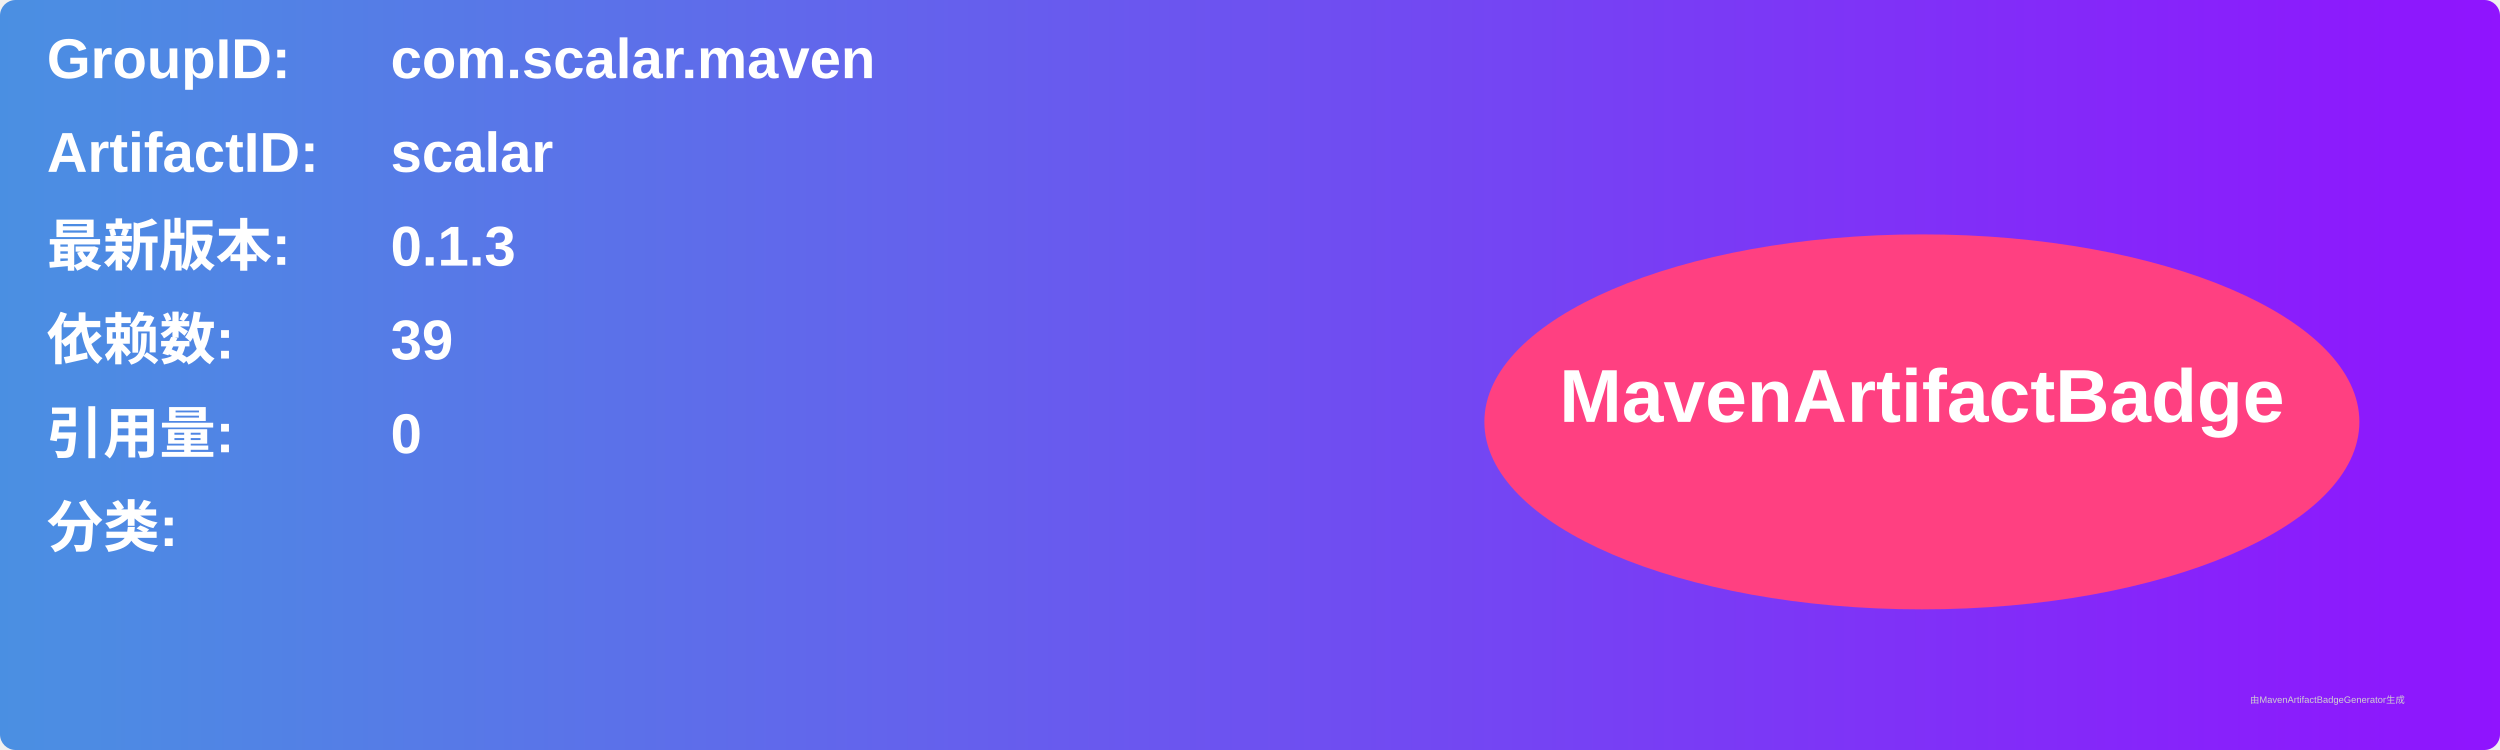
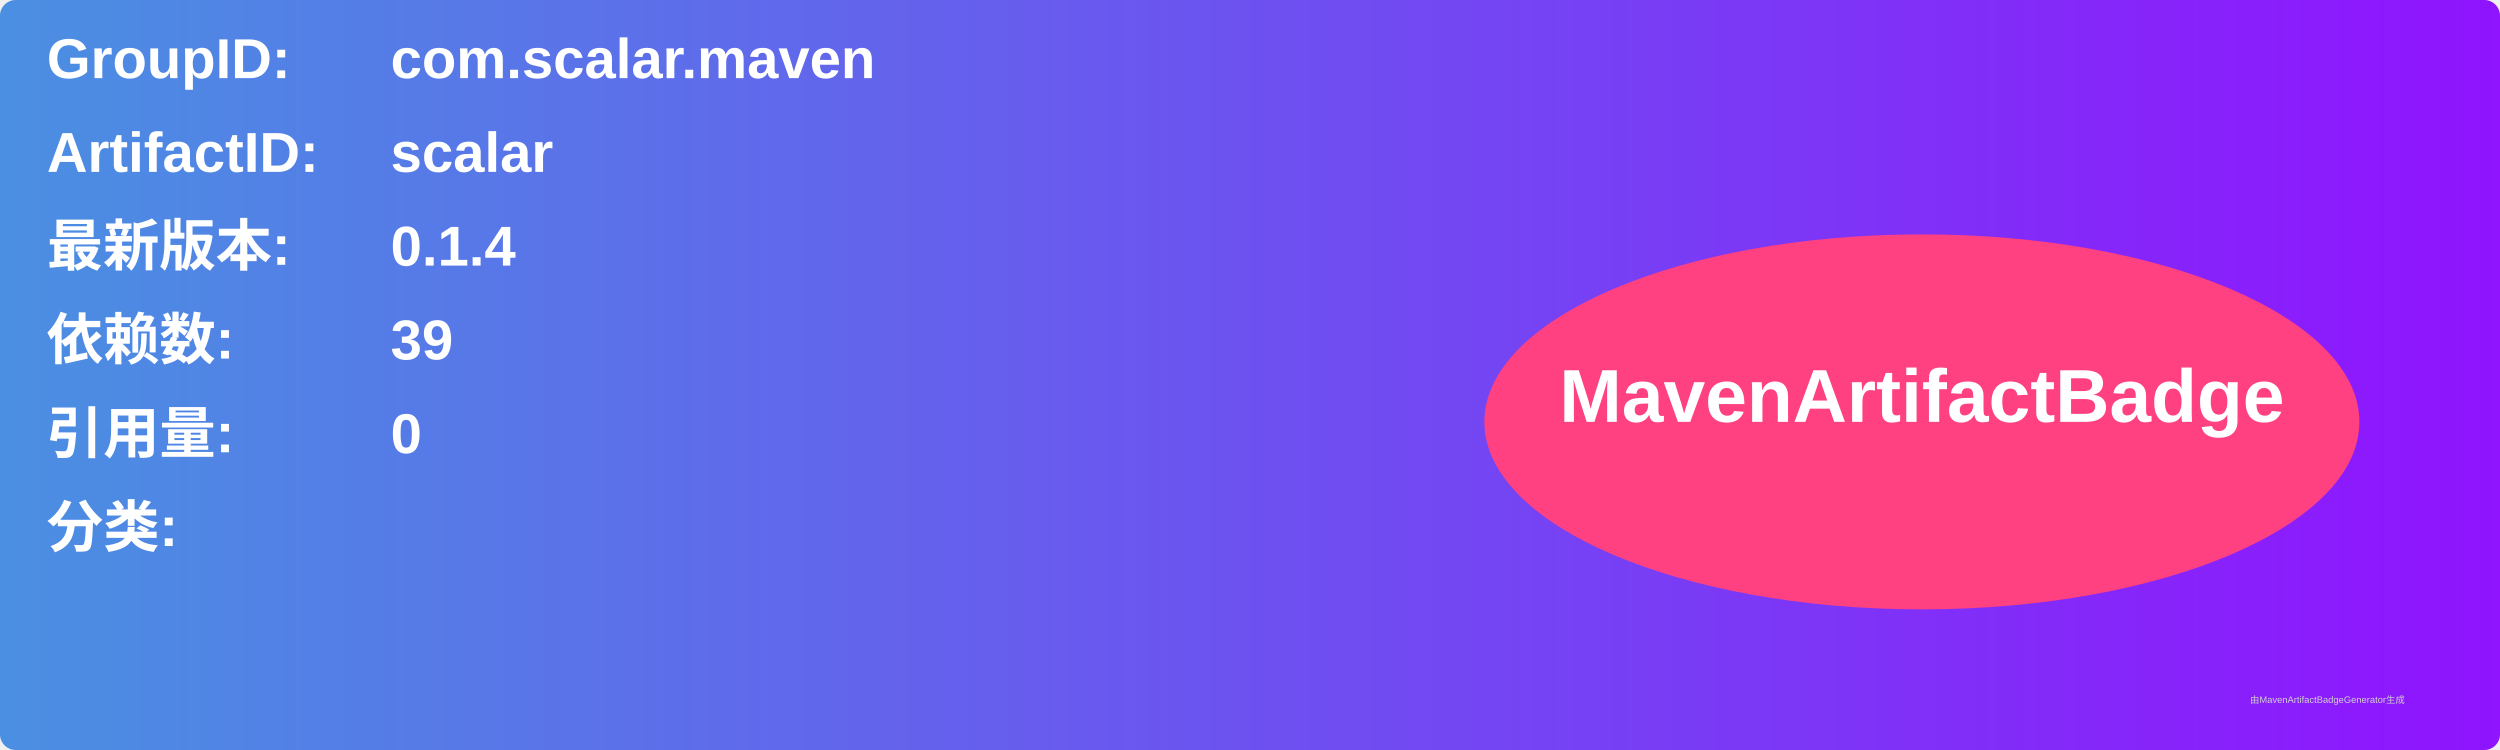
<svg xmlns="http://www.w3.org/2000/svg" width="800" height="240" viewBox="0 0 800 240">
  <linearGradient id="grad" x1="0%" y1="0%" x2="100%" y2="0%">
    <stop offset="0%" stop-color="#4a90e2" />
    <stop offset="100%" stop-color="#9013fe" />
  </linearGradient>
  <rect width="100%" height="100%" rx="5" ry="5" fill="url(#grad)" />
  <g transform="translate(15, 15)">
    <text x="0" y="10" font-family="Arial" font-size="18" fill="white" font-weight="bold" width="260">GroupID:</text>
    <text x="110" y="10" font-family="Arial" font-size="18" fill="white" font-weight="bold" width="460">com.scalar.maven</text>
    <text x="0" y="40" font-family="Arial" font-size="18" fill="white" font-weight="bold" width="260">ArtifactID:</text>
    <text x="110" y="40" font-family="Arial" font-size="18" fill="white" font-weight="bold" width="460">scalar</text>
    <text x="0" y="70" font-family="Arial" font-size="18" fill="white" font-weight="bold">最新版本:</text>
    <text x="110" y="70" font-family="Arial" font-size="18" fill="white" font-weight="bold">
-       <tspan font-weight="bold">0.1.3</tspan>
+       <tspan font-weight="bold">0.1.4</tspan>
    </text>
    <text x="0" y="100" font-family="Arial" font-size="18" fill="white" font-weight="bold">依赖数: </text>
    <text x="110" y="100" font-family="Arial" font-size="18" fill="white">
      <tspan font-weight="bold">39</tspan>
    </text>
    <text x="0" y="130" font-family="Arial" font-size="18" fill="white" font-weight="bold">引用量: </text>
    <text x="110" y="130" font-family="Arial" font-size="18" fill="white">
      <tspan font-weight="bold">0</tspan>
    </text>
    <text x="0" y="160" font-family="Arial" font-size="18" fill="white" font-weight="bold">分类:</text>
    <text x="10" y="190" font-family="Arial" font-size="10" fill="white">
      <tspan font-weight="bold" />
    </text>
    <ellipse cx="600" cy="120" rx="140" ry="60" fill="#ff4081" />
    <text x="600" y="120" text-anchor="middle" font-family="Arial" font-size="24" fill="white" font-weight="bold">MavenArtifactBadge</text>
  </g>
  <text x="720" y="225" font-family="Arial" font-size="3" fill="#d0d0d0">由MavenArtifactBadgeGenerator生成</text>
</svg>
